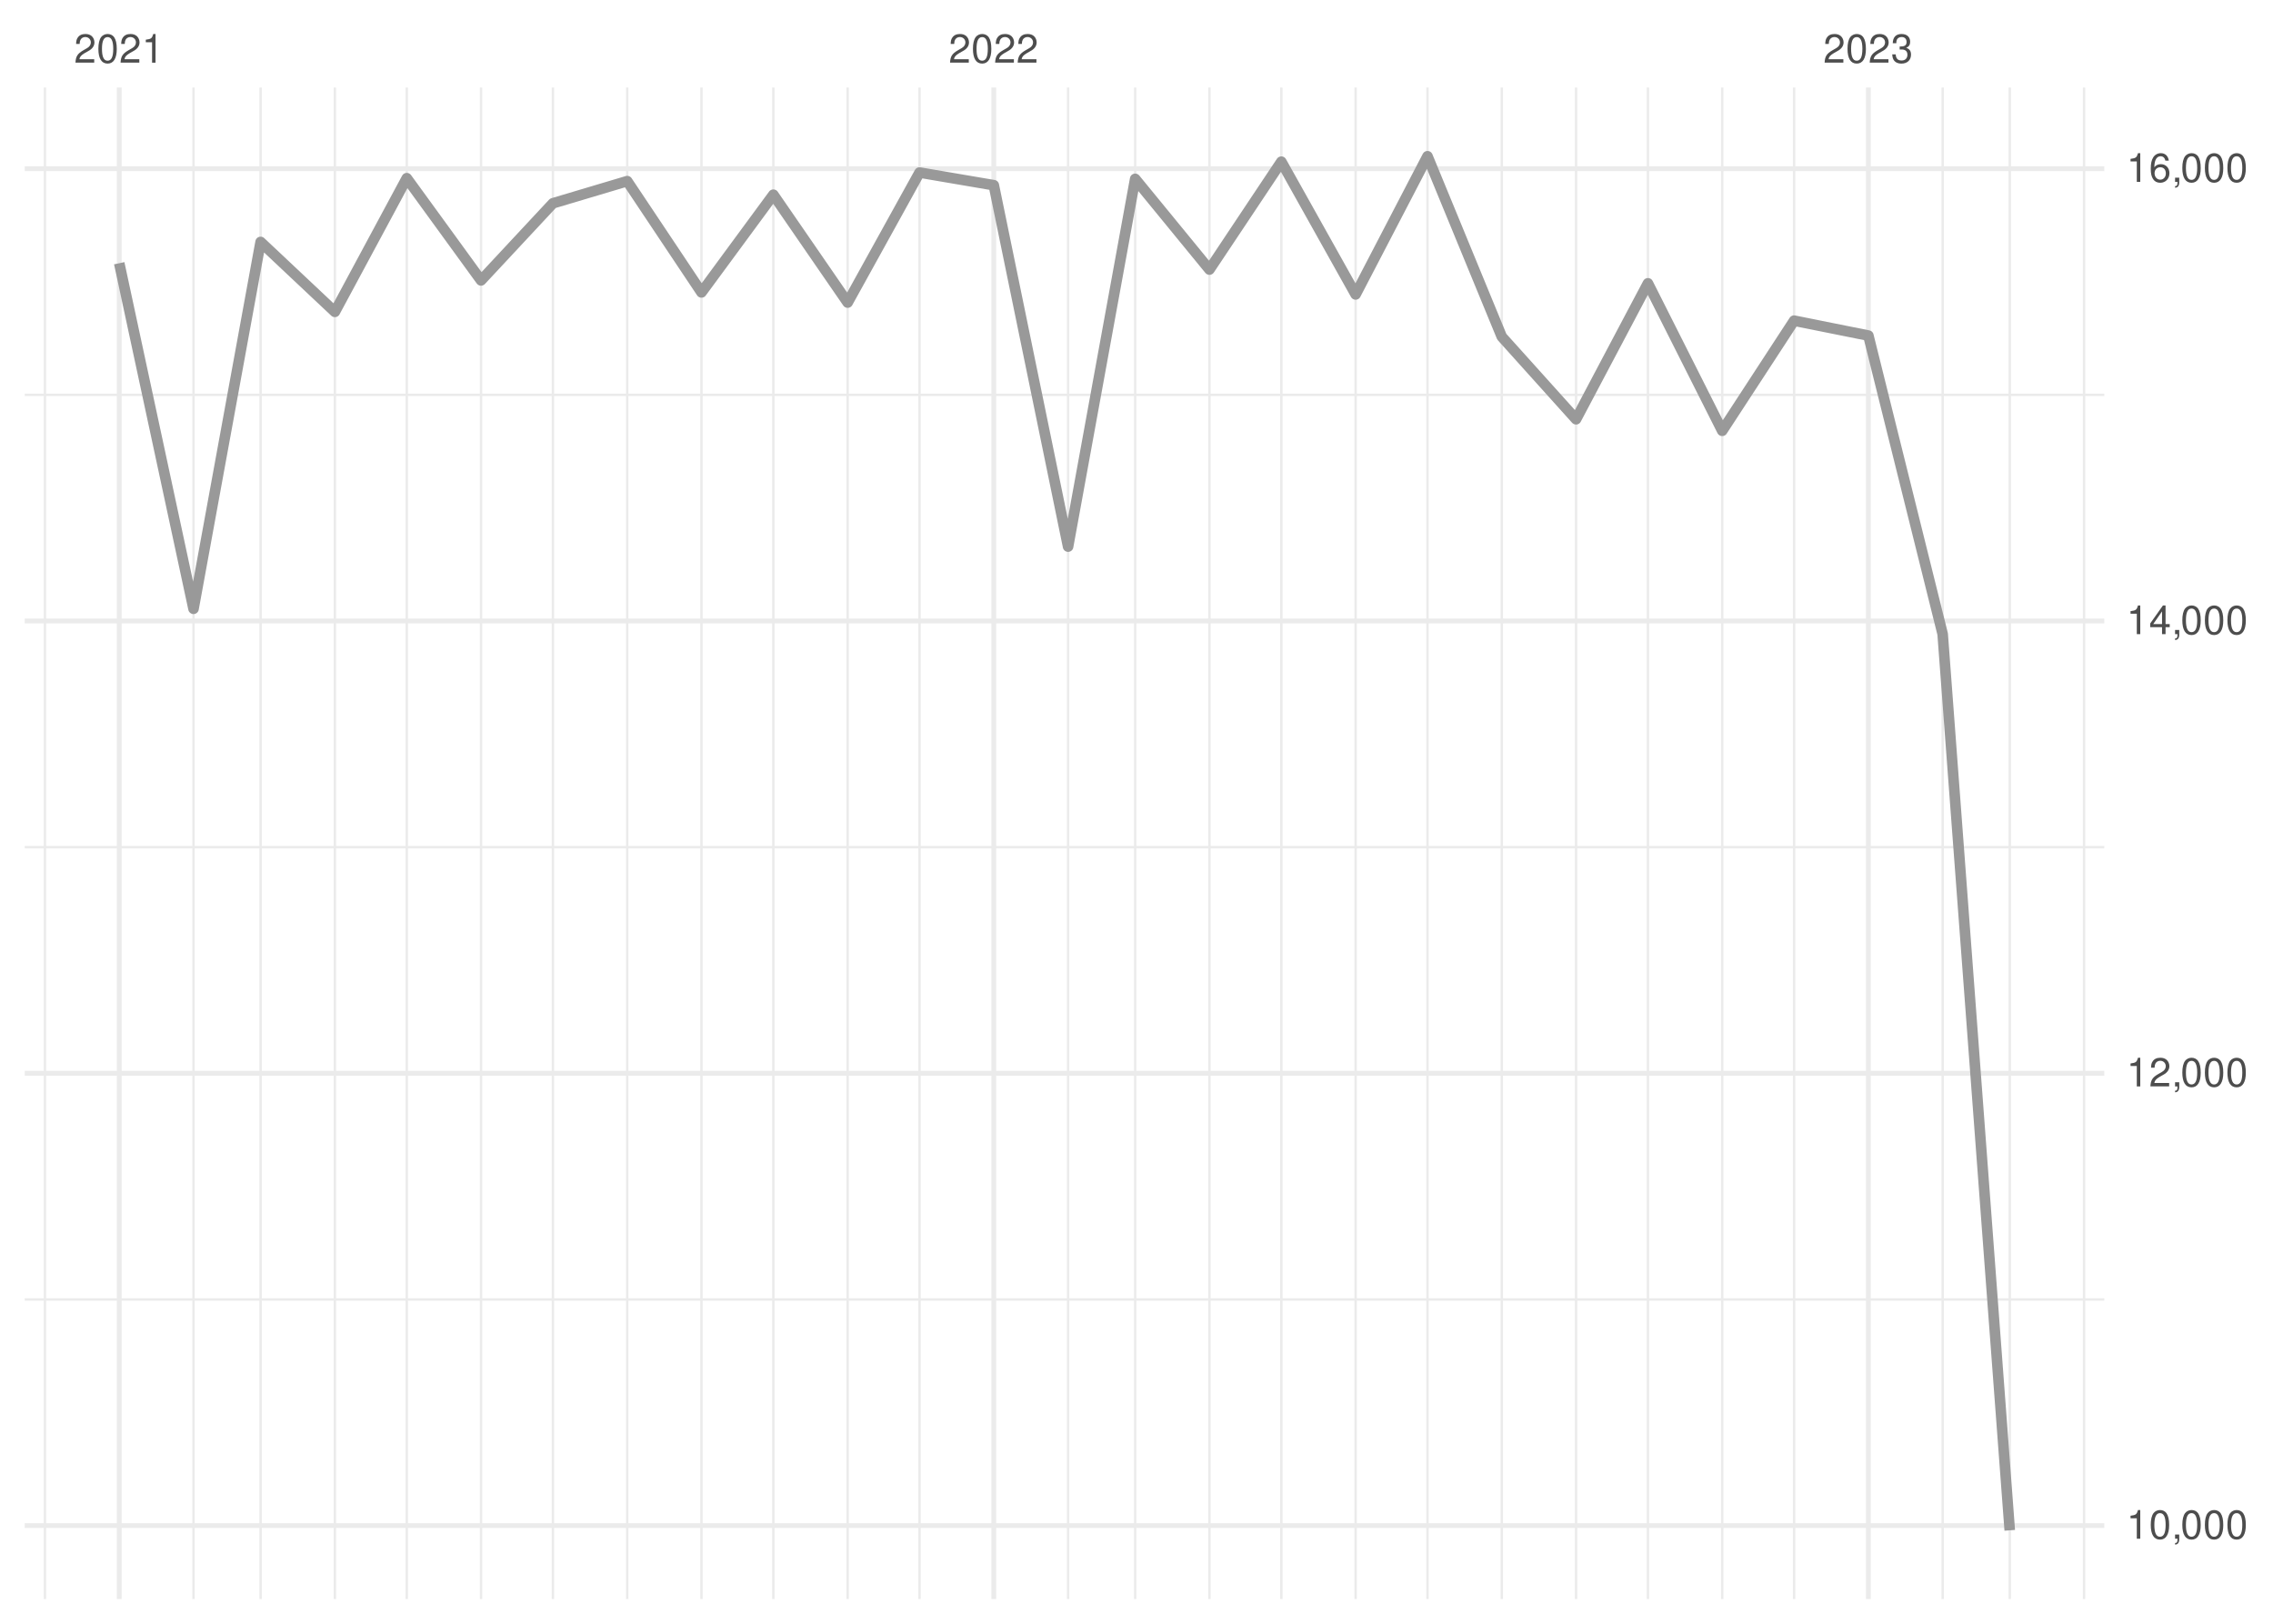
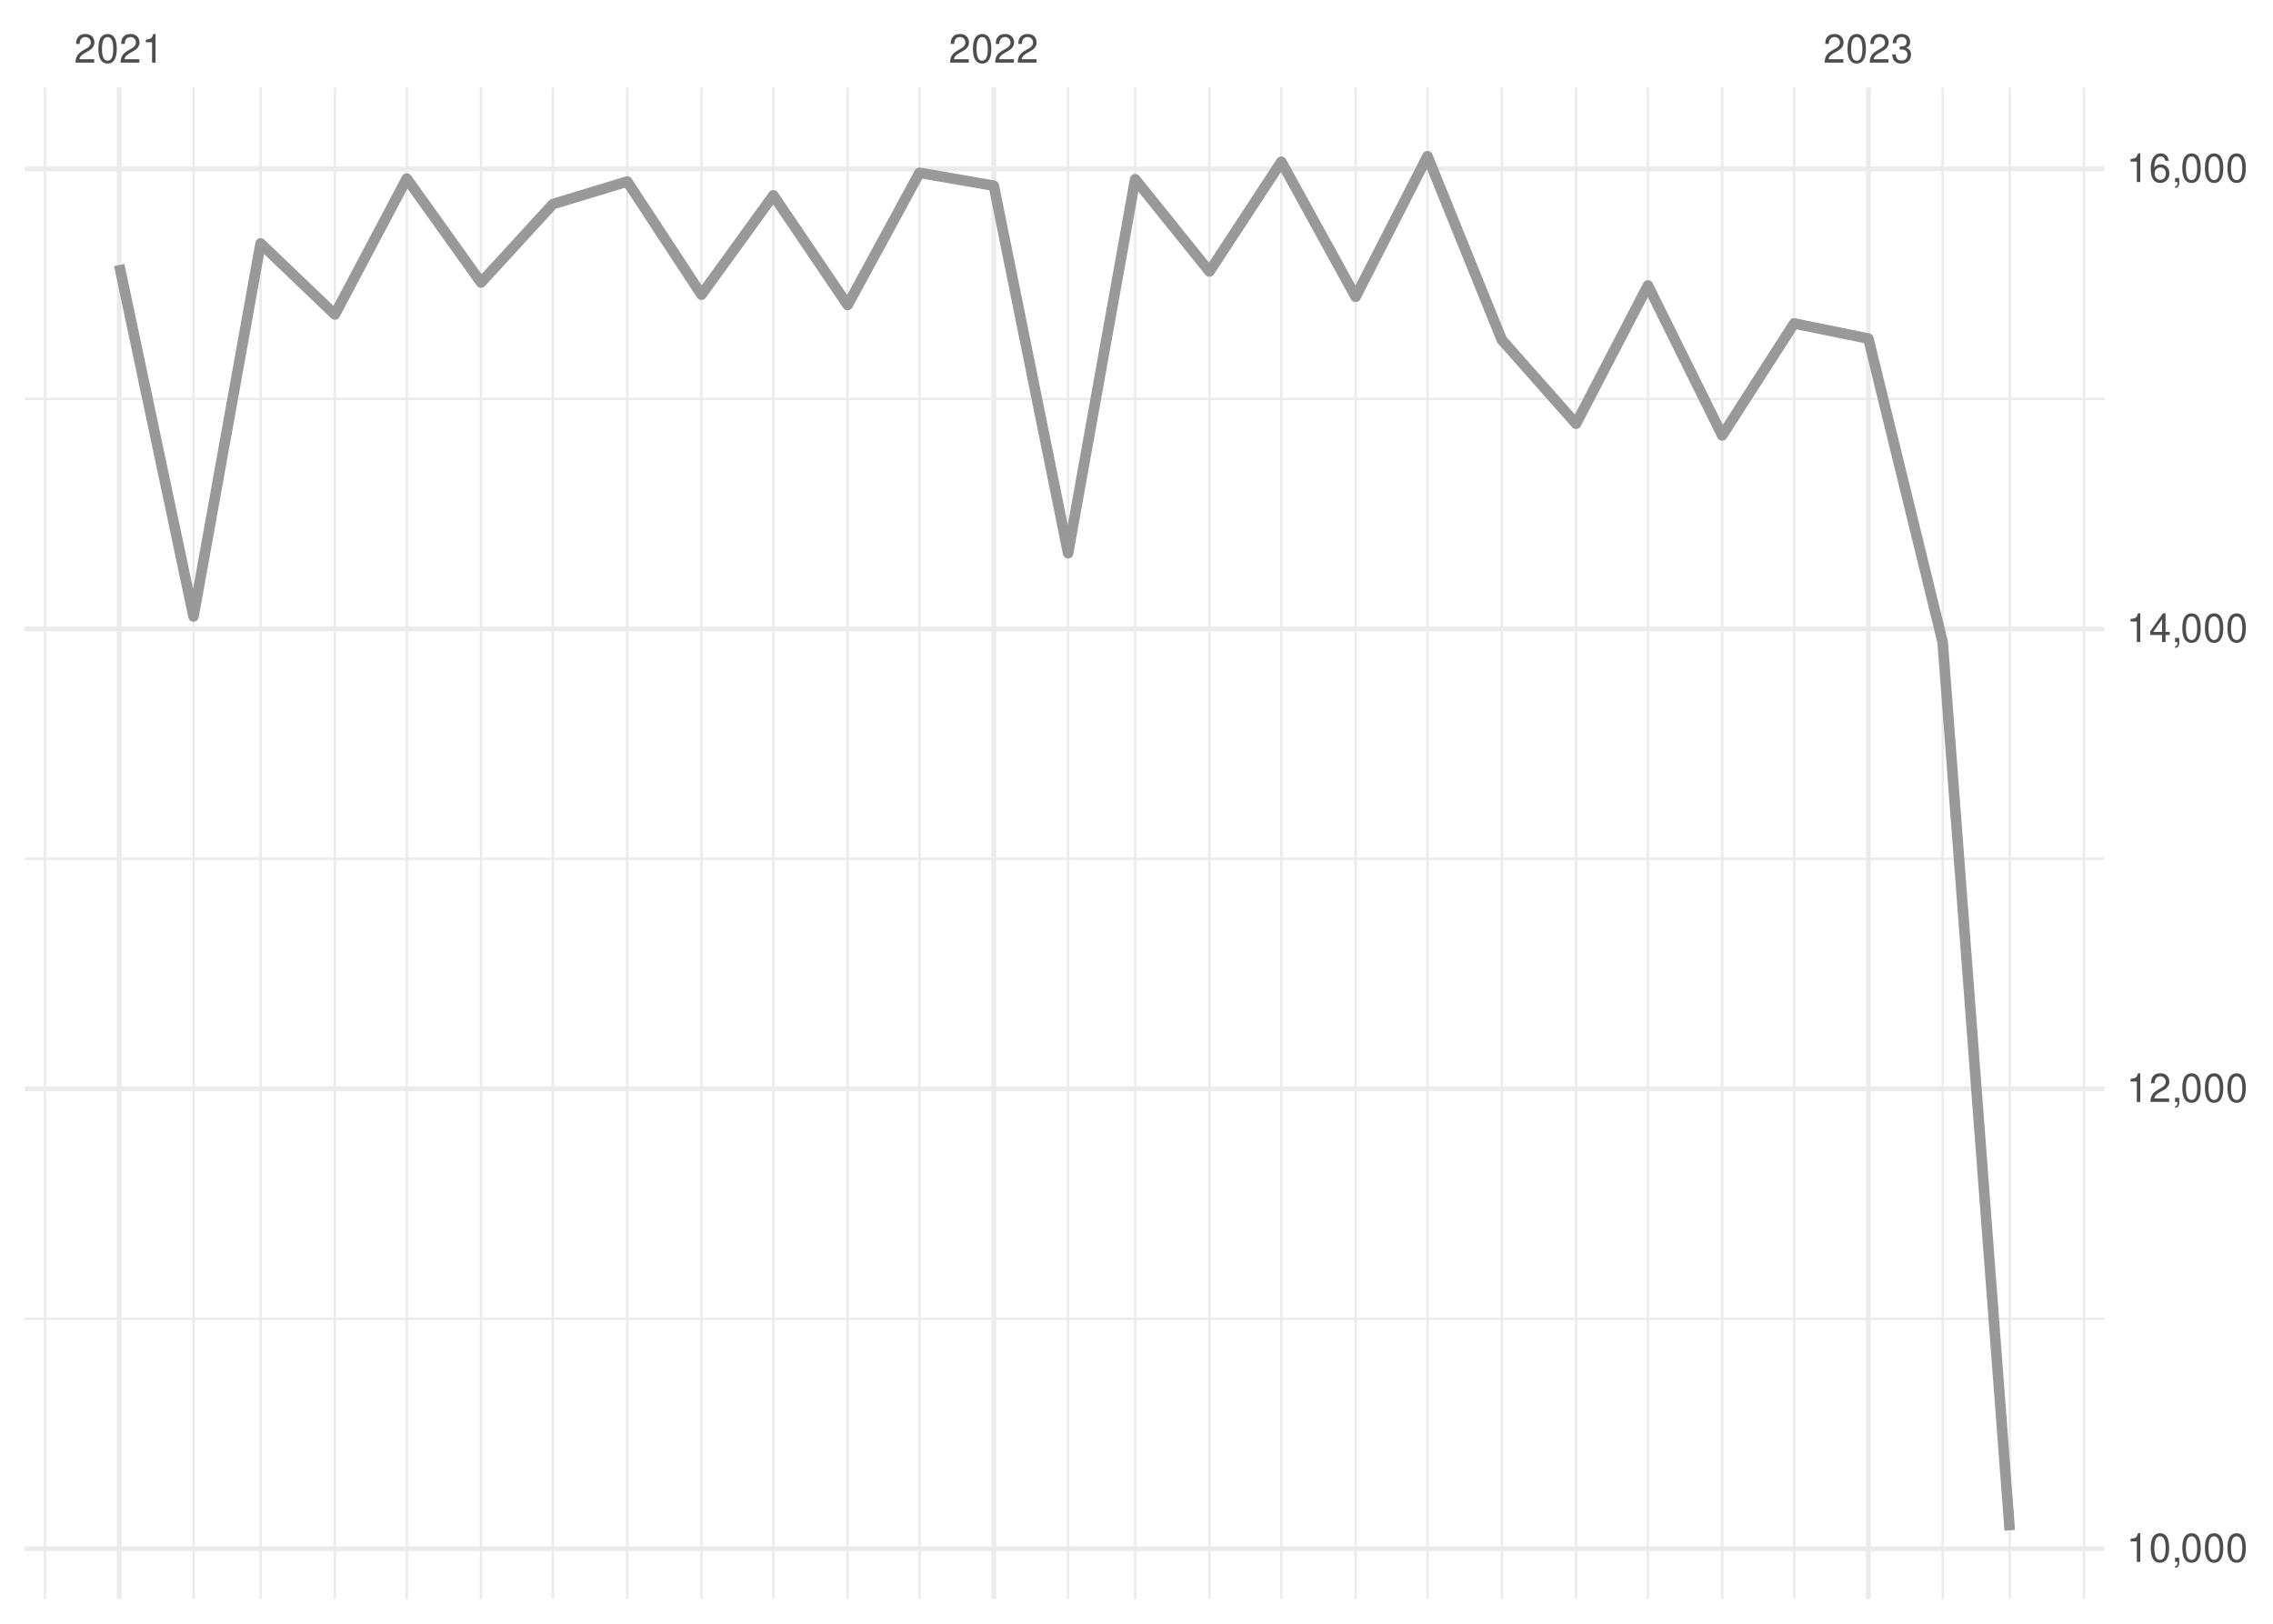
<svg xmlns="http://www.w3.org/2000/svg" xmlns:xlink="http://www.w3.org/1999/xlink" width="504pt" height="360pt" viewBox="0 0 504 360" version="1.1">
  <defs>
    <g>
      <symbol overflow="visible" id="glyph0-0">
        <path style="stroke:none;" d="" />
      </symbol>
      <symbol overflow="visible" id="glyph0-1">
        <path style="stroke:none;" d="M 4.453 -0.766 L 1.172 -0.766 C 1.25 -1.297 1.531 -1.625 2.297 -2.094 L 3.172 -2.594 C 4.047 -3.062 4.5 -3.719 4.5 -4.5 C 4.5 -5.031 4.281 -5.531 3.922 -5.875 C 3.547 -6.203 3.094 -6.359 2.5 -6.359 C 1.703 -6.359 1.125 -6.078 0.781 -5.531 C 0.547 -5.203 0.453 -4.797 0.438 -4.156 L 1.219 -4.156 C 1.234 -4.594 1.297 -4.844 1.406 -5.062 C 1.594 -5.438 2 -5.688 2.469 -5.688 C 3.172 -5.688 3.703 -5.172 3.703 -4.484 C 3.703 -3.969 3.406 -3.531 2.859 -3.219 L 2.047 -2.75 C 0.75 -2 0.375 -1.406 0.297 -0.016 L 4.453 -0.016 Z M 4.453 -0.766 " />
      </symbol>
      <symbol overflow="visible" id="glyph0-2">
        <path style="stroke:none;" d="M 2.422 -6.359 C 1.844 -6.359 1.312 -6.094 0.984 -5.672 C 0.578 -5.109 0.375 -4.25 0.375 -3.078 C 0.375 -0.938 1.078 0.203 2.422 0.203 C 3.734 0.203 4.453 -0.938 4.453 -3.031 C 4.453 -4.25 4.266 -5.078 3.859 -5.672 C 3.531 -6.109 3.016 -6.359 2.422 -6.359 Z M 2.422 -5.672 C 3.25 -5.672 3.672 -4.828 3.672 -3.094 C 3.672 -1.281 3.266 -0.438 2.406 -0.438 C 1.578 -0.438 1.172 -1.312 1.172 -3.062 C 1.172 -4.828 1.578 -5.672 2.422 -5.672 Z M 2.422 -5.672 " />
      </symbol>
      <symbol overflow="visible" id="glyph0-3">
        <path style="stroke:none;" d="M 2.281 -4.531 L 2.281 0 L 3.047 0 L 3.047 -6.359 L 2.547 -6.359 C 2.266 -5.391 2.094 -5.25 0.891 -5.094 L 0.891 -4.531 Z M 2.281 -4.531 " />
      </symbol>
      <symbol overflow="visible" id="glyph0-4">
        <path style="stroke:none;" d="M 1.938 -2.922 L 2.359 -2.922 C 3.203 -2.922 3.656 -2.531 3.656 -1.766 C 3.656 -0.969 3.172 -0.484 2.375 -0.484 C 1.516 -0.484 1.109 -0.922 1.062 -1.844 L 0.281 -1.844 C 0.312 -1.344 0.406 -1 0.547 -0.719 C 0.875 -0.109 1.484 0.203 2.344 0.203 C 3.625 0.203 4.453 -0.578 4.453 -1.781 C 4.453 -2.594 4.141 -3.031 3.391 -3.297 C 3.969 -3.531 4.266 -3.969 4.266 -4.609 C 4.266 -5.703 3.547 -6.359 2.359 -6.359 C 1.109 -6.359 0.438 -5.656 0.406 -4.312 L 1.188 -4.312 C 1.203 -4.703 1.234 -4.922 1.328 -5.109 C 1.5 -5.469 1.891 -5.688 2.375 -5.688 C 3.062 -5.688 3.469 -5.266 3.469 -4.578 C 3.469 -4.141 3.312 -3.859 2.969 -3.719 C 2.766 -3.625 2.484 -3.594 1.938 -3.578 Z M 1.938 -2.922 " />
      </symbol>
      <symbol overflow="visible" id="glyph0-5">
        <path style="stroke:none;" d="M 0.766 -0.922 L 0.766 0 L 1.297 0 L 1.297 0.156 C 1.297 0.766 1.172 0.938 0.766 0.953 L 0.766 1.297 C 1.344 1.312 1.688 0.891 1.688 0.141 L 1.688 -0.922 Z M 0.766 -0.922 " />
      </symbol>
      <symbol overflow="visible" id="glyph0-6">
        <path style="stroke:none;" d="M 2.875 -1.547 L 2.875 0 L 3.656 0 L 3.656 -1.547 L 4.578 -1.547 L 4.578 -2.234 L 3.656 -2.234 L 3.656 -6.359 L 3.078 -6.359 L 0.25 -2.359 L 0.25 -1.547 Z M 2.875 -2.234 L 0.922 -2.234 L 2.875 -5.047 Z M 2.875 -2.234 " />
      </symbol>
      <symbol overflow="visible" id="glyph0-7">
        <path style="stroke:none;" d="M 4.375 -4.703 C 4.234 -5.75 3.562 -6.359 2.609 -6.359 C 1.922 -6.359 1.312 -6.031 0.938 -5.453 C 0.547 -4.828 0.375 -4.062 0.375 -2.906 C 0.375 -1.828 0.531 -1.156 0.906 -0.594 C 1.234 -0.078 1.781 0.203 2.469 0.203 C 3.656 0.203 4.516 -0.688 4.516 -1.922 C 4.516 -3.094 3.719 -3.922 2.609 -3.922 C 1.984 -3.922 1.5 -3.688 1.172 -3.234 C 1.172 -4.797 1.672 -5.672 2.562 -5.672 C 3.109 -5.672 3.484 -5.328 3.609 -4.703 Z M 2.5 -3.234 C 3.25 -3.234 3.719 -2.703 3.719 -1.859 C 3.719 -1.062 3.188 -0.484 2.484 -0.484 C 1.766 -0.484 1.219 -1.094 1.219 -1.906 C 1.219 -2.688 1.734 -3.234 2.5 -3.234 Z M 2.5 -3.234 " />
      </symbol>
    </g>
    <clipPath id="clip1">
-       <path d="M 5.48 287 L 466.59 287 L 466.59 289 L 5.48 289 Z M 5.48 287 " />
+       <path d="M 5.48 292 L 466.59 292 L 466.59 293 L 5.48 293 Z M 5.48 292 " />
    </clipPath>
    <clipPath id="clip2">
-       <path d="M 5.48 187 L 466.59 187 L 466.59 189 L 5.48 189 Z M 5.48 187 " />
+       <path d="M 5.48 190 L 466.59 190 L 466.59 191 L 5.48 191 Z M 5.48 190 " />
    </clipPath>
    <clipPath id="clip3">
-       <path d="M 5.48 87 L 466.59 87 L 466.59 88 L 5.48 88 Z M 5.48 87 " />
+       <path d="M 5.48 88 L 466.59 88 L 466.59 89 L 5.48 89 Z M 5.48 88 " />
    </clipPath>
    <clipPath id="clip4">
      <path d="M 9 19.41 L 11 19.41 L 11 354.52 L 9 354.52 Z M 9 19.41 " />
    </clipPath>
    <clipPath id="clip5">
      <path d="M 42 19.41 L 44 19.41 L 44 354.52 L 42 354.52 Z M 42 19.41 " />
    </clipPath>
    <clipPath id="clip6">
      <path d="M 57 19.41 L 59 19.41 L 59 354.52 L 57 354.52 Z M 57 19.41 " />
    </clipPath>
    <clipPath id="clip7">
      <path d="M 73 19.41 L 75 19.41 L 75 354.52 L 73 354.52 Z M 73 19.41 " />
    </clipPath>
    <clipPath id="clip8">
      <path d="M 89 19.41 L 91 19.41 L 91 354.52 L 89 354.52 Z M 89 19.41 " />
    </clipPath>
    <clipPath id="clip9">
      <path d="M 106 19.41 L 107 19.41 L 107 354.52 L 106 354.52 Z M 106 19.41 " />
    </clipPath>
    <clipPath id="clip10">
      <path d="M 122 19.41 L 123 19.41 L 123 354.52 L 122 354.52 Z M 122 19.41 " />
    </clipPath>
    <clipPath id="clip11">
      <path d="M 138 19.41 L 140 19.41 L 140 354.52 L 138 354.52 Z M 138 19.41 " />
    </clipPath>
    <clipPath id="clip12">
      <path d="M 155 19.41 L 156 19.41 L 156 354.52 L 155 354.52 Z M 155 19.41 " />
    </clipPath>
    <clipPath id="clip13">
      <path d="M 171 19.41 L 172 19.41 L 172 354.52 L 171 354.52 Z M 171 19.41 " />
    </clipPath>
    <clipPath id="clip14">
      <path d="M 187 19.41 L 189 19.41 L 189 354.52 L 187 354.52 Z M 187 19.41 " />
    </clipPath>
    <clipPath id="clip15">
      <path d="M 203 19.41 L 205 19.41 L 205 354.52 L 203 354.52 Z M 203 19.41 " />
    </clipPath>
    <clipPath id="clip16">
      <path d="M 236 19.41 L 238 19.41 L 238 354.52 L 236 354.52 Z M 236 19.41 " />
    </clipPath>
    <clipPath id="clip17">
      <path d="M 251 19.41 L 252 19.41 L 252 354.52 L 251 354.52 Z M 251 19.41 " />
    </clipPath>
    <clipPath id="clip18">
      <path d="M 267 19.41 L 269 19.41 L 269 354.52 L 267 354.52 Z M 267 19.41 " />
    </clipPath>
    <clipPath id="clip19">
      <path d="M 283 19.41 L 285 19.41 L 285 354.52 L 283 354.52 Z M 283 19.41 " />
    </clipPath>
    <clipPath id="clip20">
      <path d="M 300 19.41 L 301 19.41 L 301 354.52 L 300 354.52 Z M 300 19.41 " />
    </clipPath>
    <clipPath id="clip21">
      <path d="M 316 19.41 L 317 19.41 L 317 354.52 L 316 354.52 Z M 316 19.41 " />
    </clipPath>
    <clipPath id="clip22">
      <path d="M 332 19.41 L 334 19.41 L 334 354.52 L 332 354.52 Z M 332 19.41 " />
    </clipPath>
    <clipPath id="clip23">
      <path d="M 349 19.41 L 350 19.41 L 350 354.52 L 349 354.52 Z M 349 19.41 " />
    </clipPath>
    <clipPath id="clip24">
      <path d="M 365 19.41 L 366 19.41 L 366 354.52 L 365 354.52 Z M 365 19.41 " />
    </clipPath>
    <clipPath id="clip25">
      <path d="M 381 19.41 L 383 19.41 L 383 354.52 L 381 354.52 Z M 381 19.41 " />
    </clipPath>
    <clipPath id="clip26">
      <path d="M 397 19.41 L 399 19.41 L 399 354.52 L 397 354.52 Z M 397 19.41 " />
    </clipPath>
    <clipPath id="clip27">
      <path d="M 430 19.41 L 432 19.41 L 432 354.52 L 430 354.52 Z M 430 19.41 " />
    </clipPath>
    <clipPath id="clip28">
      <path d="M 445 19.41 L 446 19.41 L 446 354.52 L 445 354.52 Z M 445 19.41 " />
    </clipPath>
    <clipPath id="clip29">
      <path d="M 461 19.41 L 463 19.41 L 463 354.52 L 461 354.52 Z M 461 19.41 " />
    </clipPath>
    <clipPath id="clip30">
-       <path d="M 5.48 337 L 466.59 337 L 466.59 339 L 5.48 339 Z M 5.48 337 " />
+       <path d="M 5.48 342 L 466.59 342 L 466.59 344 L 5.48 344 Z M 5.48 342 " />
    </clipPath>
    <clipPath id="clip31">
-       <path d="M 5.48 237 L 466.59 237 L 466.59 239 L 5.48 239 Z M 5.48 237 " />
+       <path d="M 5.48 240 L 466.59 240 L 466.59 242 L 5.48 242 Z M 5.48 240 " />
    </clipPath>
    <clipPath id="clip32">
-       <path d="M 5.48 137 L 466.59 137 L 466.59 139 L 5.48 139 Z M 5.48 137 " />
+       <path d="M 5.48 138 L 466.59 138 L 466.59 140 L 5.48 140 Z M 5.48 138 " />
    </clipPath>
    <clipPath id="clip33">
      <path d="M 5.48 36 L 466.59 36 L 466.59 38 L 5.48 38 Z M 5.48 36 " />
    </clipPath>
    <clipPath id="clip34">
      <path d="M 25 19.41 L 27 19.41 L 27 354.52 L 25 354.52 Z M 25 19.41 " />
    </clipPath>
    <clipPath id="clip35">
      <path d="M 219 19.41 L 221 19.41 L 221 354.52 L 219 354.52 Z M 219 19.41 " />
    </clipPath>
    <clipPath id="clip36">
      <path d="M 413 19.41 L 415 19.41 L 415 354.52 L 413 354.52 Z M 413 19.41 " />
    </clipPath>
  </defs>
  <g id="surface26">
    <rect x="0" y="0" width="504" height="360" style="fill:rgb(100%,100%,100%);fill-opacity:1;stroke:none;" />
    <g clip-path="url(#clip1)" clip-rule="nonzero">
-       <path style="fill:none;stroke-width:0.533;stroke-linecap:butt;stroke-linejoin:round;stroke:rgb(92.157%,92.157%,92.157%);stroke-opacity:1;stroke-miterlimit:10;" d="M 5.48 288.098 L 466.59 288.098 " />
+       <path style="fill:none;stroke-width:0.533;stroke-linecap:butt;stroke-linejoin:round;stroke:rgb(92.157%,92.157%,92.157%);stroke-opacity:1;stroke-miterlimit:10;" d="M 5.48 292.379 L 466.59 292.379 " />
    </g>
    <g clip-path="url(#clip2)" clip-rule="nonzero">
-       <path style="fill:none;stroke-width:0.533;stroke-linecap:butt;stroke-linejoin:round;stroke:rgb(92.157%,92.157%,92.157%);stroke-opacity:1;stroke-miterlimit:10;" d="M 5.48 187.816 L 466.59 187.816 " />
+       <path style="fill:none;stroke-width:0.533;stroke-linecap:butt;stroke-linejoin:round;stroke:rgb(92.157%,92.157%,92.157%);stroke-opacity:1;stroke-miterlimit:10;" d="M 5.48 190.406 L 466.59 190.406 " />
    </g>
    <g clip-path="url(#clip3)" clip-rule="nonzero">
-       <path style="fill:none;stroke-width:0.533;stroke-linecap:butt;stroke-linejoin:round;stroke:rgb(92.157%,92.157%,92.157%);stroke-opacity:1;stroke-miterlimit:10;" d="M 5.48 87.539 L 466.59 87.539 " />
+       <path style="fill:none;stroke-width:0.533;stroke-linecap:butt;stroke-linejoin:round;stroke:rgb(92.157%,92.157%,92.157%);stroke-opacity:1;stroke-miterlimit:10;" d="M 5.48 88.434 L 466.59 88.434 " />
    </g>
    <g clip-path="url(#clip4)" clip-rule="nonzero">
      <path style="fill:none;stroke-width:0.533;stroke-linecap:butt;stroke-linejoin:round;stroke:rgb(92.157%,92.157%,92.157%);stroke-opacity:1;stroke-miterlimit:10;" d="M 9.969 354.52 L 9.969 19.41 " />
    </g>
    <g clip-path="url(#clip5)" clip-rule="nonzero">
      <path style="fill:none;stroke-width:0.533;stroke-linecap:butt;stroke-linejoin:round;stroke:rgb(92.157%,92.157%,92.157%);stroke-opacity:1;stroke-miterlimit:10;" d="M 42.91 354.52 L 42.91 19.41 " />
    </g>
    <g clip-path="url(#clip6)" clip-rule="nonzero">
      <path style="fill:none;stroke-width:0.533;stroke-linecap:butt;stroke-linejoin:round;stroke:rgb(92.157%,92.157%,92.157%);stroke-opacity:1;stroke-miterlimit:10;" d="M 57.785 354.52 L 57.785 19.41 " />
    </g>
    <g clip-path="url(#clip7)" clip-rule="nonzero">
      <path style="fill:none;stroke-width:0.533;stroke-linecap:butt;stroke-linejoin:round;stroke:rgb(92.157%,92.157%,92.157%);stroke-opacity:1;stroke-miterlimit:10;" d="M 74.254 354.52 L 74.254 19.41 " />
    </g>
    <g clip-path="url(#clip8)" clip-rule="nonzero">
      <path style="fill:none;stroke-width:0.533;stroke-linecap:butt;stroke-linejoin:round;stroke:rgb(92.157%,92.157%,92.157%);stroke-opacity:1;stroke-miterlimit:10;" d="M 90.195 354.52 L 90.195 19.41 " />
    </g>
    <g clip-path="url(#clip9)" clip-rule="nonzero">
      <path style="fill:none;stroke-width:0.533;stroke-linecap:butt;stroke-linejoin:round;stroke:rgb(92.157%,92.157%,92.157%);stroke-opacity:1;stroke-miterlimit:10;" d="M 106.664 354.52 L 106.664 19.41 " />
    </g>
    <g clip-path="url(#clip10)" clip-rule="nonzero">
      <path style="fill:none;stroke-width:0.533;stroke-linecap:butt;stroke-linejoin:round;stroke:rgb(92.157%,92.157%,92.157%);stroke-opacity:1;stroke-miterlimit:10;" d="M 122.602 354.52 L 122.602 19.41 " />
    </g>
    <g clip-path="url(#clip11)" clip-rule="nonzero">
      <path style="fill:none;stroke-width:0.533;stroke-linecap:butt;stroke-linejoin:round;stroke:rgb(92.157%,92.157%,92.157%);stroke-opacity:1;stroke-miterlimit:10;" d="M 139.074 354.52 L 139.074 19.41 " />
    </g>
    <g clip-path="url(#clip12)" clip-rule="nonzero">
      <path style="fill:none;stroke-width:0.533;stroke-linecap:butt;stroke-linejoin:round;stroke:rgb(92.157%,92.157%,92.157%);stroke-opacity:1;stroke-miterlimit:10;" d="M 155.543 354.52 L 155.543 19.41 " />
    </g>
    <g clip-path="url(#clip13)" clip-rule="nonzero">
      <path style="fill:none;stroke-width:0.533;stroke-linecap:butt;stroke-linejoin:round;stroke:rgb(92.157%,92.157%,92.157%);stroke-opacity:1;stroke-miterlimit:10;" d="M 171.48 354.52 L 171.48 19.41 " />
    </g>
    <g clip-path="url(#clip14)" clip-rule="nonzero">
      <path style="fill:none;stroke-width:0.533;stroke-linecap:butt;stroke-linejoin:round;stroke:rgb(92.157%,92.157%,92.157%);stroke-opacity:1;stroke-miterlimit:10;" d="M 187.953 354.52 L 187.953 19.41 " />
    </g>
    <g clip-path="url(#clip15)" clip-rule="nonzero">
      <path style="fill:none;stroke-width:0.533;stroke-linecap:butt;stroke-linejoin:round;stroke:rgb(92.157%,92.157%,92.157%);stroke-opacity:1;stroke-miterlimit:10;" d="M 203.891 354.52 L 203.891 19.41 " />
    </g>
    <g clip-path="url(#clip16)" clip-rule="nonzero">
      <path style="fill:none;stroke-width:0.533;stroke-linecap:butt;stroke-linejoin:round;stroke:rgb(92.157%,92.157%,92.157%);stroke-opacity:1;stroke-miterlimit:10;" d="M 236.832 354.52 L 236.832 19.41 " />
    </g>
    <g clip-path="url(#clip17)" clip-rule="nonzero">
      <path style="fill:none;stroke-width:0.533;stroke-linecap:butt;stroke-linejoin:round;stroke:rgb(92.157%,92.157%,92.157%);stroke-opacity:1;stroke-miterlimit:10;" d="M 251.707 354.52 L 251.707 19.41 " />
    </g>
    <g clip-path="url(#clip18)" clip-rule="nonzero">
      <path style="fill:none;stroke-width:0.533;stroke-linecap:butt;stroke-linejoin:round;stroke:rgb(92.157%,92.157%,92.157%);stroke-opacity:1;stroke-miterlimit:10;" d="M 268.176 354.52 L 268.176 19.41 " />
    </g>
    <g clip-path="url(#clip19)" clip-rule="nonzero">
      <path style="fill:none;stroke-width:0.533;stroke-linecap:butt;stroke-linejoin:round;stroke:rgb(92.157%,92.157%,92.157%);stroke-opacity:1;stroke-miterlimit:10;" d="M 284.117 354.52 L 284.117 19.41 " />
    </g>
    <g clip-path="url(#clip20)" clip-rule="nonzero">
      <path style="fill:none;stroke-width:0.533;stroke-linecap:butt;stroke-linejoin:round;stroke:rgb(92.157%,92.157%,92.157%);stroke-opacity:1;stroke-miterlimit:10;" d="M 300.586 354.52 L 300.586 19.41 " />
    </g>
    <g clip-path="url(#clip21)" clip-rule="nonzero">
      <path style="fill:none;stroke-width:0.533;stroke-linecap:butt;stroke-linejoin:round;stroke:rgb(92.157%,92.157%,92.157%);stroke-opacity:1;stroke-miterlimit:10;" d="M 316.523 354.52 L 316.523 19.41 " />
    </g>
    <g clip-path="url(#clip22)" clip-rule="nonzero">
      <path style="fill:none;stroke-width:0.533;stroke-linecap:butt;stroke-linejoin:round;stroke:rgb(92.157%,92.157%,92.157%);stroke-opacity:1;stroke-miterlimit:10;" d="M 332.996 354.52 L 332.996 19.41 " />
    </g>
    <g clip-path="url(#clip23)" clip-rule="nonzero">
      <path style="fill:none;stroke-width:0.533;stroke-linecap:butt;stroke-linejoin:round;stroke:rgb(92.157%,92.157%,92.157%);stroke-opacity:1;stroke-miterlimit:10;" d="M 349.465 354.52 L 349.465 19.41 " />
    </g>
    <g clip-path="url(#clip24)" clip-rule="nonzero">
      <path style="fill:none;stroke-width:0.533;stroke-linecap:butt;stroke-linejoin:round;stroke:rgb(92.157%,92.157%,92.157%);stroke-opacity:1;stroke-miterlimit:10;" d="M 365.402 354.52 L 365.402 19.41 " />
    </g>
    <g clip-path="url(#clip25)" clip-rule="nonzero">
      <path style="fill:none;stroke-width:0.533;stroke-linecap:butt;stroke-linejoin:round;stroke:rgb(92.157%,92.157%,92.157%);stroke-opacity:1;stroke-miterlimit:10;" d="M 381.875 354.52 L 381.875 19.41 " />
    </g>
    <g clip-path="url(#clip26)" clip-rule="nonzero">
      <path style="fill:none;stroke-width:0.533;stroke-linecap:butt;stroke-linejoin:round;stroke:rgb(92.157%,92.157%,92.157%);stroke-opacity:1;stroke-miterlimit:10;" d="M 397.812 354.52 L 397.812 19.41 " />
    </g>
    <g clip-path="url(#clip27)" clip-rule="nonzero">
      <path style="fill:none;stroke-width:0.533;stroke-linecap:butt;stroke-linejoin:round;stroke:rgb(92.157%,92.157%,92.157%);stroke-opacity:1;stroke-miterlimit:10;" d="M 430.754 354.52 L 430.754 19.41 " />
    </g>
    <g clip-path="url(#clip28)" clip-rule="nonzero">
      <path style="fill:none;stroke-width:0.533;stroke-linecap:butt;stroke-linejoin:round;stroke:rgb(92.157%,92.157%,92.157%);stroke-opacity:1;stroke-miterlimit:10;" d="M 445.629 354.52 L 445.629 19.41 " />
    </g>
    <g clip-path="url(#clip29)" clip-rule="nonzero">
      <path style="fill:none;stroke-width:0.533;stroke-linecap:butt;stroke-linejoin:round;stroke:rgb(92.157%,92.157%,92.157%);stroke-opacity:1;stroke-miterlimit:10;" d="M 462.102 354.52 L 462.102 19.41 " />
    </g>
    <g clip-path="url(#clip30)" clip-rule="nonzero">
-       <path style="fill:none;stroke-width:1.067;stroke-linecap:butt;stroke-linejoin:round;stroke:rgb(92.157%,92.157%,92.157%);stroke-opacity:1;stroke-miterlimit:10;" d="M 5.48 338.234 L 466.59 338.234 " />
+       <path style="fill:none;stroke-width:1.067;stroke-linecap:butt;stroke-linejoin:round;stroke:rgb(92.157%,92.157%,92.157%);stroke-opacity:1;stroke-miterlimit:10;" d="M 5.48 343.367 L 466.59 343.367 " />
    </g>
    <g clip-path="url(#clip31)" clip-rule="nonzero">
-       <path style="fill:none;stroke-width:1.067;stroke-linecap:butt;stroke-linejoin:round;stroke:rgb(92.157%,92.157%,92.157%);stroke-opacity:1;stroke-miterlimit:10;" d="M 5.48 237.957 L 466.59 237.957 " />
+       <path style="fill:none;stroke-width:1.067;stroke-linecap:butt;stroke-linejoin:round;stroke:rgb(92.157%,92.157%,92.157%);stroke-opacity:1;stroke-miterlimit:10;" d="M 5.48 241.395 L 466.59 241.395 " />
    </g>
    <g clip-path="url(#clip32)" clip-rule="nonzero">
-       <path style="fill:none;stroke-width:1.067;stroke-linecap:butt;stroke-linejoin:round;stroke:rgb(92.157%,92.157%,92.157%);stroke-opacity:1;stroke-miterlimit:10;" d="M 5.48 137.68 L 466.59 137.68 " />
+       <path style="fill:none;stroke-width:1.067;stroke-linecap:butt;stroke-linejoin:round;stroke:rgb(92.157%,92.157%,92.157%);stroke-opacity:1;stroke-miterlimit:10;" d="M 5.48 139.422 L 466.59 139.422 " />
    </g>
    <g clip-path="url(#clip33)" clip-rule="nonzero">
-       <path style="fill:none;stroke-width:1.067;stroke-linecap:butt;stroke-linejoin:round;stroke:rgb(92.157%,92.157%,92.157%);stroke-opacity:1;stroke-miterlimit:10;" d="M 5.48 37.402 L 466.59 37.402 " />
+       <path style="fill:none;stroke-width:1.067;stroke-linecap:butt;stroke-linejoin:round;stroke:rgb(92.157%,92.157%,92.157%);stroke-opacity:1;stroke-miterlimit:10;" d="M 5.48 37.449 L 466.59 37.449 " />
    </g>
    <g clip-path="url(#clip34)" clip-rule="nonzero">
      <path style="fill:none;stroke-width:1.067;stroke-linecap:butt;stroke-linejoin:round;stroke:rgb(92.157%,92.157%,92.157%);stroke-opacity:1;stroke-miterlimit:10;" d="M 26.438 354.52 L 26.438 19.41 " />
    </g>
    <g clip-path="url(#clip35)" clip-rule="nonzero">
      <path style="fill:none;stroke-width:1.067;stroke-linecap:butt;stroke-linejoin:round;stroke:rgb(92.157%,92.157%,92.157%);stroke-opacity:1;stroke-miterlimit:10;" d="M 220.359 354.52 L 220.359 19.41 " />
    </g>
    <g clip-path="url(#clip36)" clip-rule="nonzero">
      <path style="fill:none;stroke-width:1.067;stroke-linecap:butt;stroke-linejoin:round;stroke:rgb(92.157%,92.157%,92.157%);stroke-opacity:1;stroke-miterlimit:10;" d="M 414.281 354.52 L 414.281 19.41 " />
    </g>
-     <path style="fill:none;stroke-width:2.347;stroke-linecap:butt;stroke-linejoin:round;stroke:rgb(60%,60%,60%);stroke-opacity:1;stroke-miterlimit:10;" d="M 26.438 58.359 L 42.91 134.973 L 57.785 53.645 L 74.254 69.141 L 90.195 39.508 L 106.664 62.168 L 122.602 45.07 L 139.074 40.16 L 155.543 64.828 L 171.48 43.168 L 187.953 67.082 L 203.891 38.254 L 220.359 41.062 L 236.832 121.184 L 251.707 39.656 L 268.176 59.762 L 284.117 35.848 L 300.586 65.277 L 316.523 34.645 L 332.996 74.652 L 349.465 92.953 L 365.402 62.82 L 381.875 95.512 L 397.812 71.094 L 414.281 74.402 L 430.754 140.586 L 445.629 339.289 " />
+     <path style="fill:none;stroke-width:2.347;stroke-linecap:butt;stroke-linejoin:round;stroke:rgb(60%,60%,60%);stroke-opacity:1;stroke-miterlimit:10;" d="M 26.438 58.762 L 42.91 136.668 L 57.785 53.969 L 74.254 69.723 L 90.195 39.59 L 106.664 62.637 L 122.602 45.25 L 139.074 40.25 L 155.543 65.336 L 171.48 43.312 L 187.953 67.633 L 203.891 38.312 L 220.359 41.168 L 236.832 122.645 L 251.707 39.742 L 268.176 60.188 L 284.117 35.867 L 300.586 65.797 L 316.523 34.645 L 332.996 75.332 L 349.465 93.941 L 365.402 63.297 L 381.875 96.539 L 397.812 71.711 L 414.281 75.074 L 430.754 142.379 L 445.629 339.289 " />
    <g style="fill:rgb(30.196%,30.196%,30.196%);fill-opacity:1;">
      <use xlink:href="#glyph0-1" x="16.438" y="13.896" />
      <use xlink:href="#glyph0-2" x="21.438" y="13.896" />
      <use xlink:href="#glyph0-1" x="26.438" y="13.896" />
      <use xlink:href="#glyph0-3" x="31.438" y="13.896" />
    </g>
    <g style="fill:rgb(30.196%,30.196%,30.196%);fill-opacity:1;">
      <use xlink:href="#glyph0-1" x="210.359" y="13.896" />
      <use xlink:href="#glyph0-2" x="215.359" y="13.896" />
      <use xlink:href="#glyph0-1" x="220.359" y="13.896" />
      <use xlink:href="#glyph0-1" x="225.359" y="13.896" />
    </g>
    <g style="fill:rgb(30.196%,30.196%,30.196%);fill-opacity:1;">
      <use xlink:href="#glyph0-1" x="404.281" y="13.896" />
      <use xlink:href="#glyph0-2" x="409.281" y="13.896" />
      <use xlink:href="#glyph0-1" x="414.281" y="13.896" />
      <use xlink:href="#glyph0-4" x="419.281" y="13.896" />
    </g>
    <g style="fill:rgb(30.196%,30.196%,30.196%);fill-opacity:1;">
-       <use xlink:href="#glyph0-3" x="471.52" y="341.149" />
-       <use xlink:href="#glyph0-2" x="476.52" y="341.149" />
-       <use xlink:href="#glyph0-5" x="481.52" y="341.149" />
-       <use xlink:href="#glyph0-2" x="483.52" y="341.149" />
-       <use xlink:href="#glyph0-2" x="488.52" y="341.149" />
-       <use xlink:href="#glyph0-2" x="493.52" y="341.149" />
-     </g>
-     <g style="fill:rgb(30.196%,30.196%,30.196%);fill-opacity:1;">
-       <use xlink:href="#glyph0-3" x="471.52" y="240.872" />
-       <use xlink:href="#glyph0-1" x="476.52" y="240.872" />
-       <use xlink:href="#glyph0-5" x="481.52" y="240.872" />
-       <use xlink:href="#glyph0-2" x="483.52" y="240.872" />
-       <use xlink:href="#glyph0-2" x="488.52" y="240.872" />
-       <use xlink:href="#glyph0-2" x="493.52" y="240.872" />
-     </g>
-     <g style="fill:rgb(30.196%,30.196%,30.196%);fill-opacity:1;">
-       <use xlink:href="#glyph0-3" x="471.52" y="140.595" />
-       <use xlink:href="#glyph0-6" x="476.52" y="140.595" />
-       <use xlink:href="#glyph0-5" x="481.52" y="140.595" />
-       <use xlink:href="#glyph0-2" x="483.52" y="140.595" />
-       <use xlink:href="#glyph0-2" x="488.52" y="140.595" />
-       <use xlink:href="#glyph0-2" x="493.52" y="140.595" />
-     </g>
-     <g style="fill:rgb(30.196%,30.196%,30.196%);fill-opacity:1;">
-       <use xlink:href="#glyph0-3" x="471.52" y="40.317" />
-       <use xlink:href="#glyph0-7" x="476.52" y="40.317" />
-       <use xlink:href="#glyph0-5" x="481.52" y="40.317" />
-       <use xlink:href="#glyph0-2" x="483.52" y="40.317" />
-       <use xlink:href="#glyph0-2" x="488.52" y="40.317" />
-       <use xlink:href="#glyph0-2" x="493.52" y="40.317" />
+       <use xlink:href="#glyph0-3" x="471.52" y="346.282" />
+       <use xlink:href="#glyph0-2" x="476.52" y="346.282" />
+       <use xlink:href="#glyph0-5" x="481.52" y="346.282" />
+       <use xlink:href="#glyph0-2" x="483.52" y="346.282" />
+       <use xlink:href="#glyph0-2" x="488.52" y="346.282" />
+       <use xlink:href="#glyph0-2" x="493.52" y="346.282" />
+     </g>
+     <g style="fill:rgb(30.196%,30.196%,30.196%);fill-opacity:1;">
+       <use xlink:href="#glyph0-3" x="471.52" y="244.31" />
+       <use xlink:href="#glyph0-1" x="476.52" y="244.31" />
+       <use xlink:href="#glyph0-5" x="481.52" y="244.31" />
+       <use xlink:href="#glyph0-2" x="483.52" y="244.31" />
+       <use xlink:href="#glyph0-2" x="488.52" y="244.31" />
+       <use xlink:href="#glyph0-2" x="493.52" y="244.31" />
+     </g>
+     <g style="fill:rgb(30.196%,30.196%,30.196%);fill-opacity:1;">
+       <use xlink:href="#glyph0-3" x="471.52" y="142.337" />
+       <use xlink:href="#glyph0-6" x="476.52" y="142.337" />
+       <use xlink:href="#glyph0-5" x="481.52" y="142.337" />
+       <use xlink:href="#glyph0-2" x="483.52" y="142.337" />
+       <use xlink:href="#glyph0-2" x="488.52" y="142.337" />
+       <use xlink:href="#glyph0-2" x="493.52" y="142.337" />
+     </g>
+     <g style="fill:rgb(30.196%,30.196%,30.196%);fill-opacity:1;">
+       <use xlink:href="#glyph0-3" x="471.52" y="40.364" />
+       <use xlink:href="#glyph0-7" x="476.52" y="40.364" />
+       <use xlink:href="#glyph0-5" x="481.52" y="40.364" />
+       <use xlink:href="#glyph0-2" x="483.52" y="40.364" />
+       <use xlink:href="#glyph0-2" x="488.52" y="40.364" />
+       <use xlink:href="#glyph0-2" x="493.52" y="40.364" />
    </g>
  </g>
</svg>
